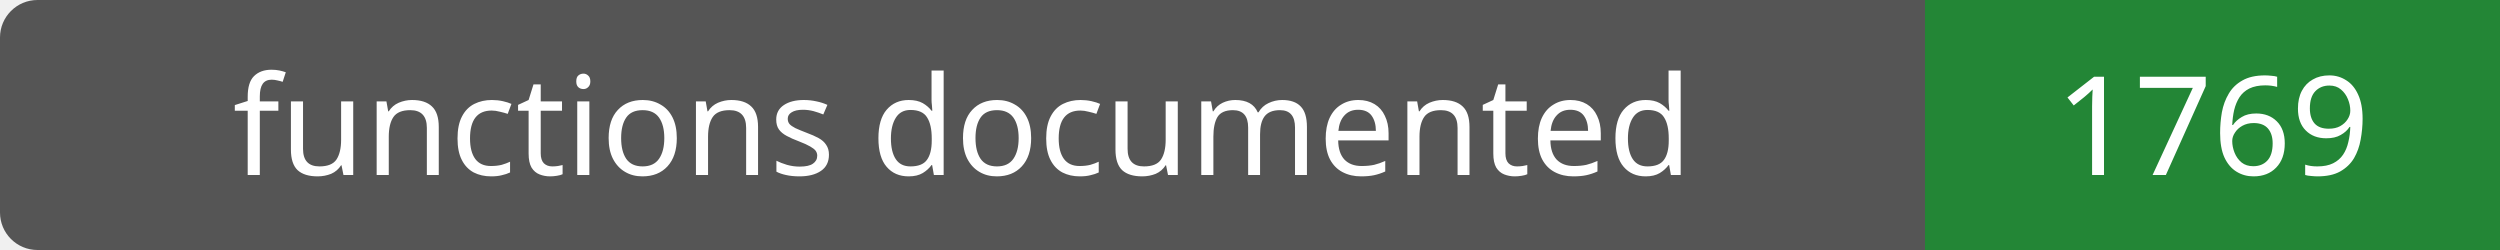
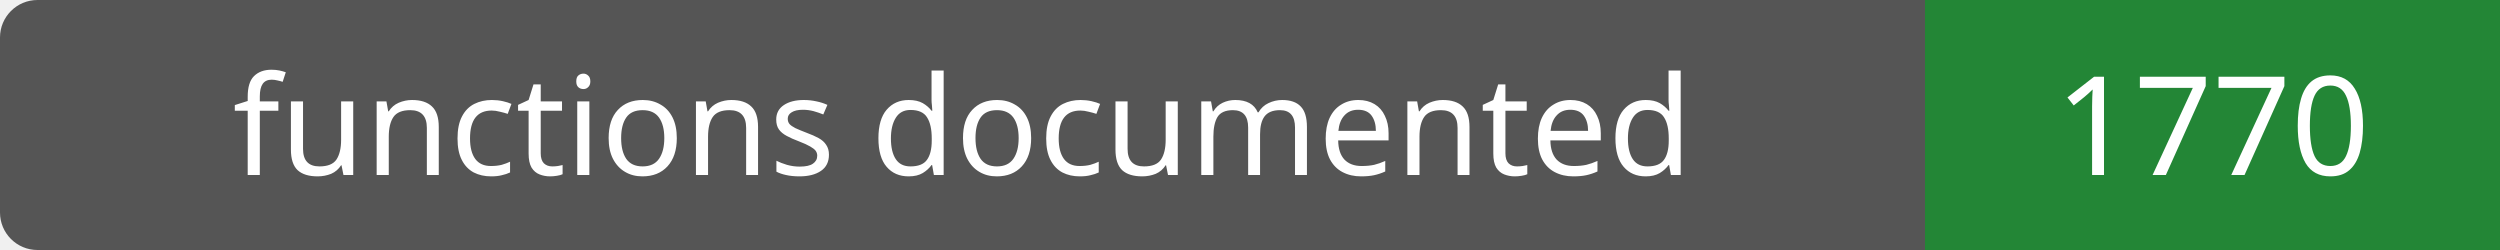
- <svg xmlns="http://www.w3.org/2000/svg" width="200" height="20" role="img" aria-label="functions documented: 1769">
+ <svg xmlns="http://www.w3.org/2000/svg" width="200" height="20" role="img" aria-label="functions documented: 1770">
  <rect width="200" height="20" rx="3" fill="#555" />
  <path fill="#238636" d="M154 0h46v20H154z" />
  <g fill="#fff" text-anchor="middle" font-family="Verdana,sans-serif" font-size="11">
    <text x="77.0" y="14">functions documented</text>
-     <text x="177.0" y="14">1769</text>
+     <text x="177.0" y="14">1770</text>
  </g>
</svg>
